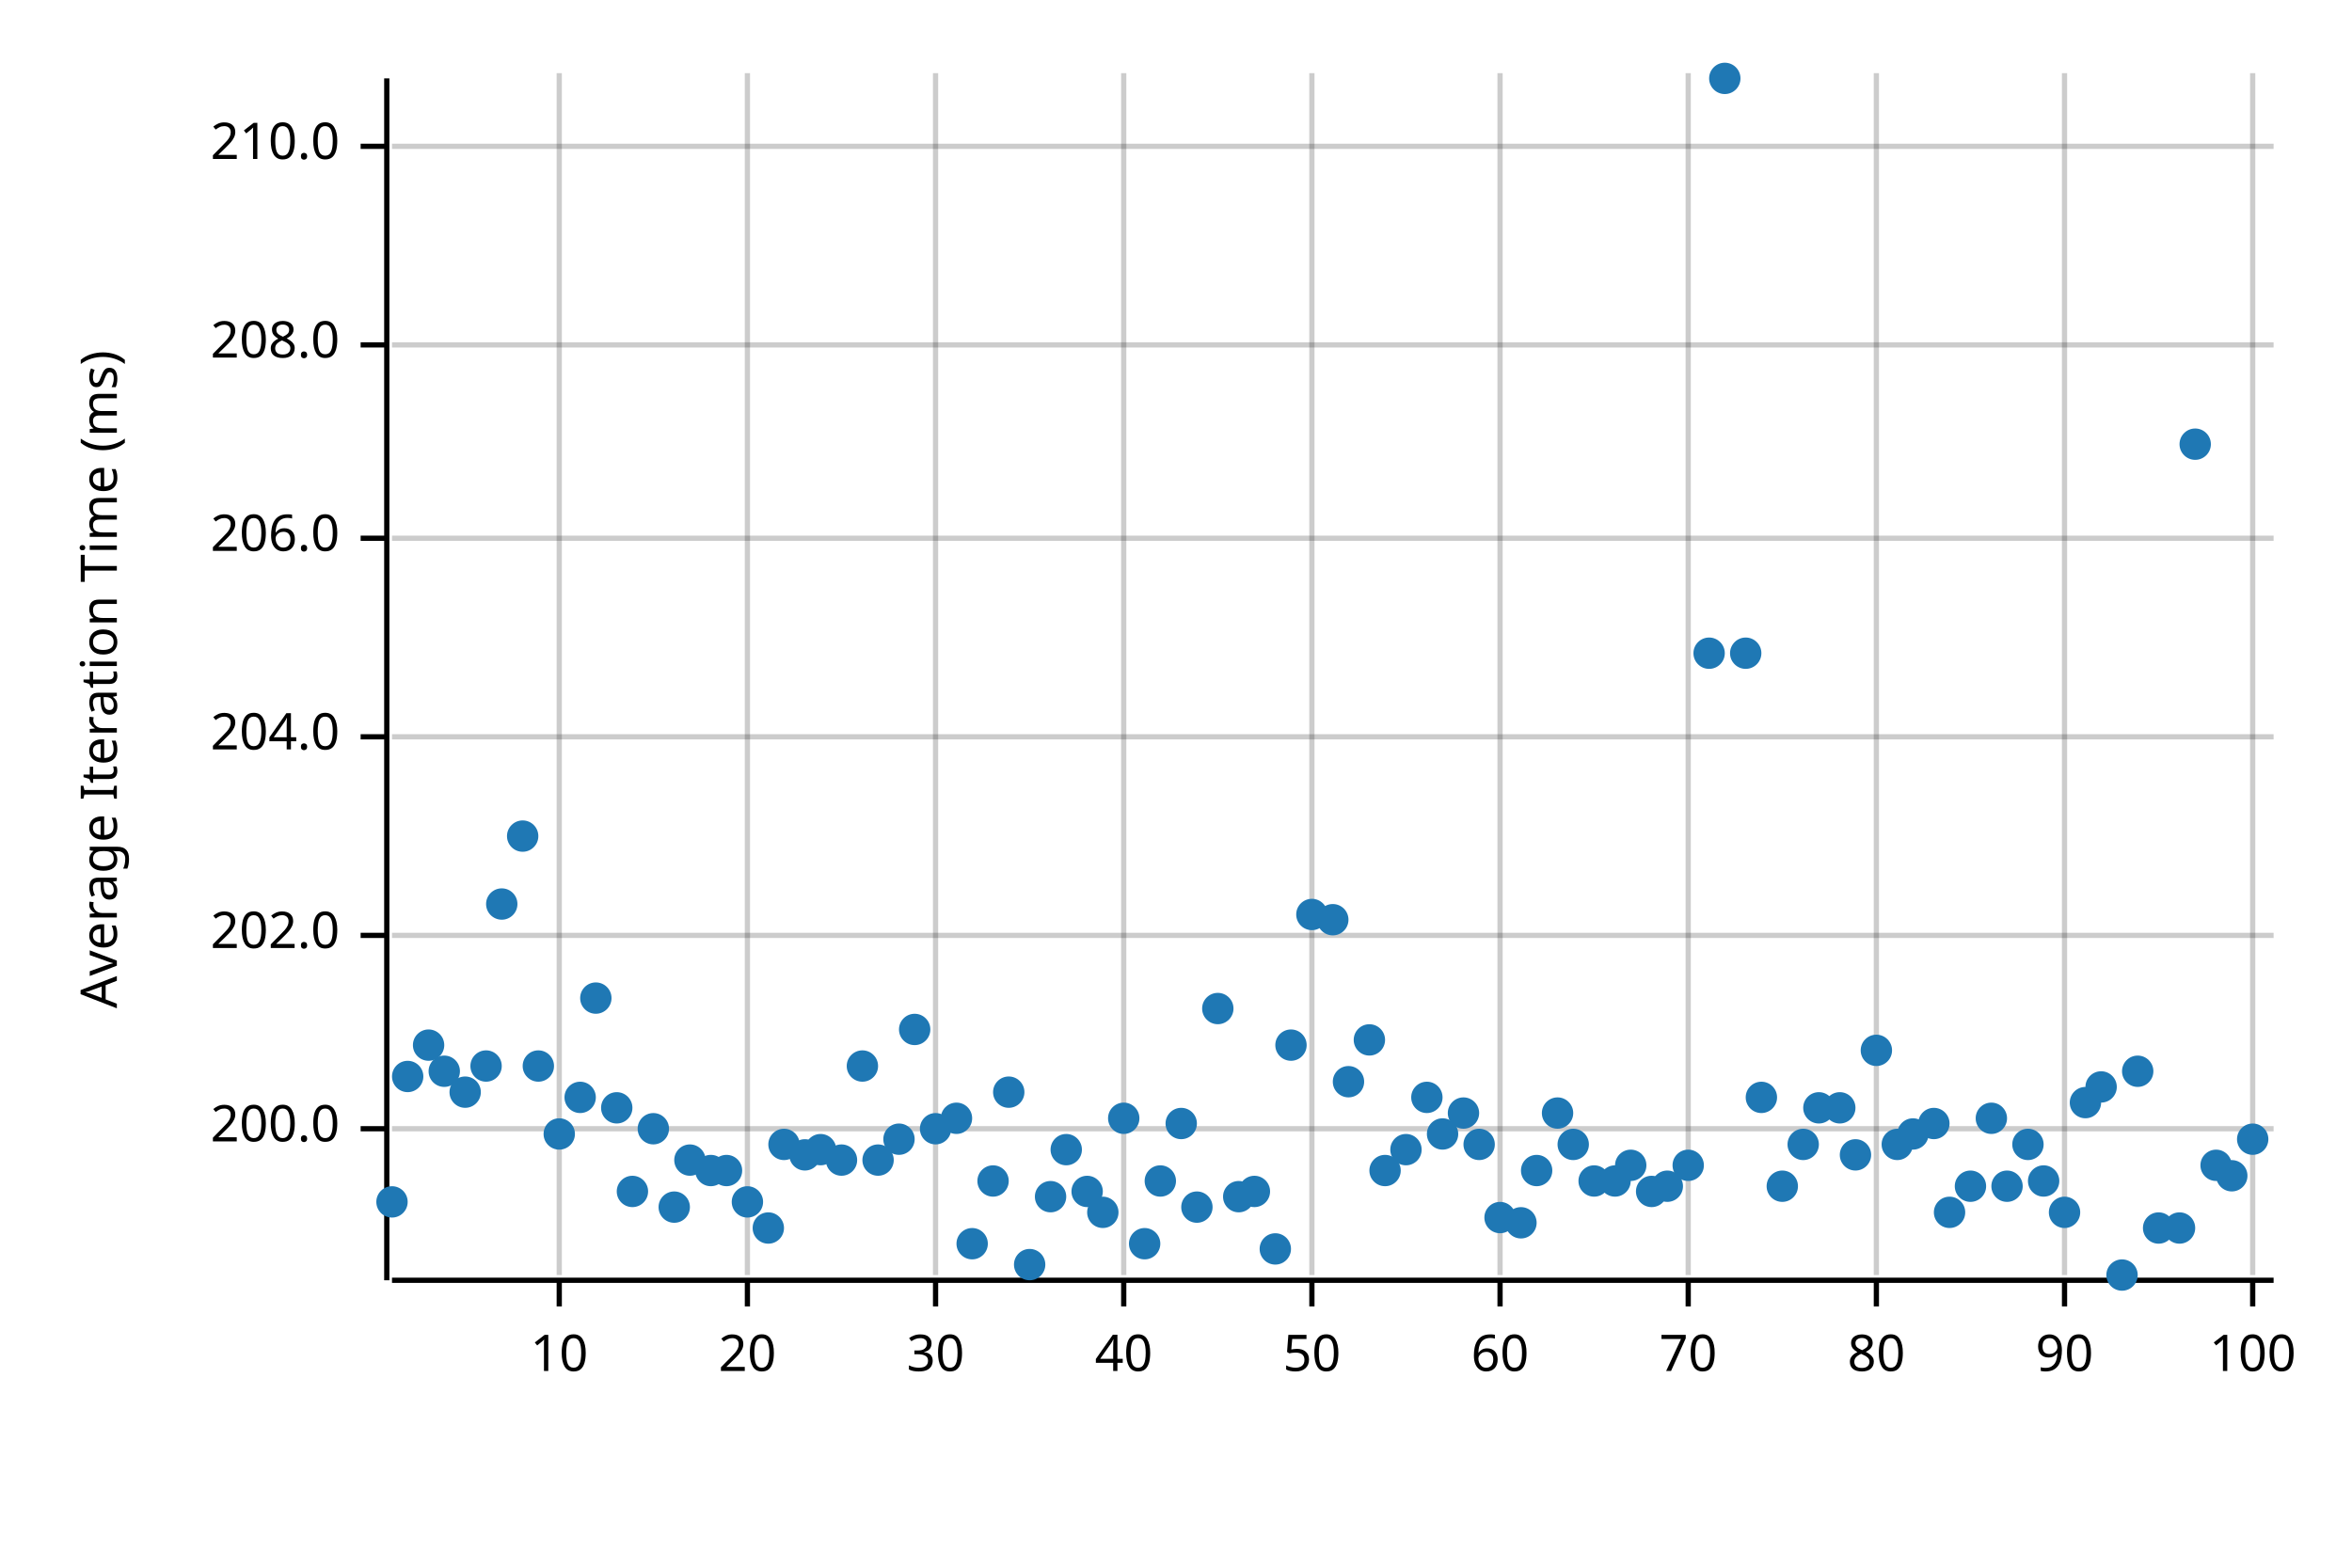
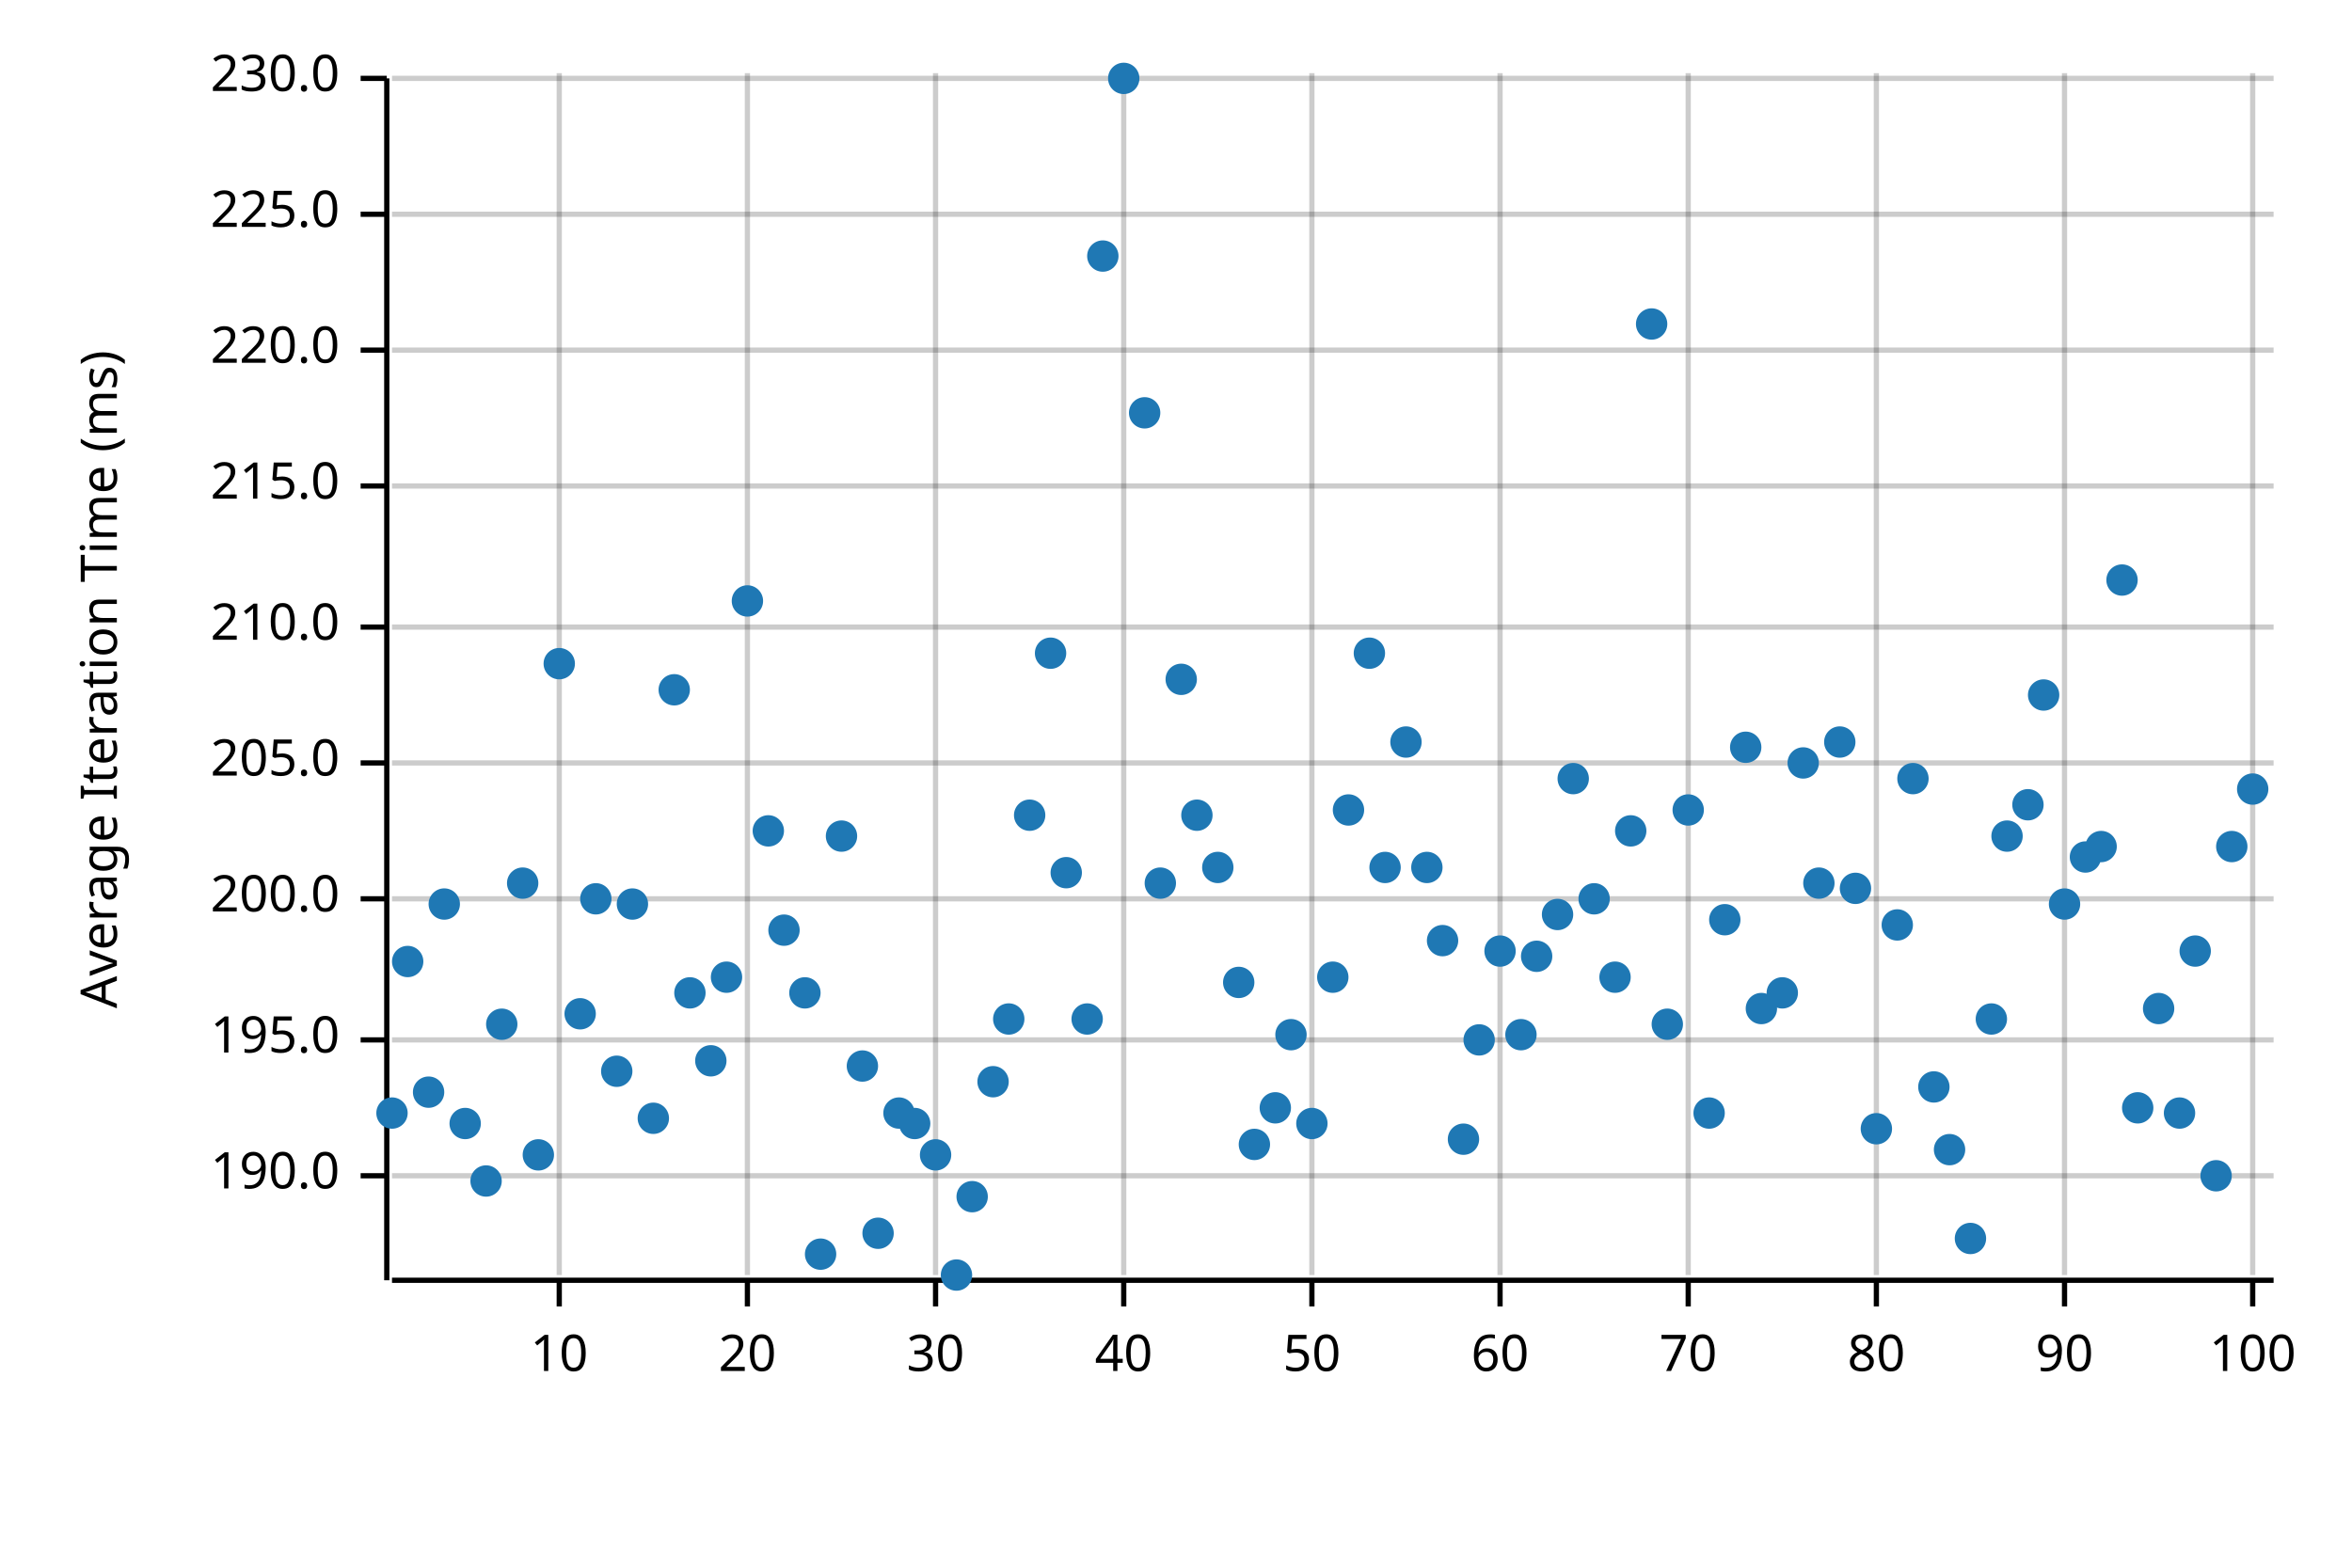
<svg xmlns="http://www.w3.org/2000/svg" width="450" height="300" viewBox="0 0 450 300">
  <text x="15" y="130" dy="0.76em" text-anchor="middle" font-family="sans-serif" font-size="9.677" opacity="1" fill="#000000" transform="rotate(270, 15, 130)">
Average Iteration Time (ms)
</text>
  <line opacity="0.2" stroke="#000000" stroke-width="1" x1="107" y1="244" x2="107" y2="14" />
  <line opacity="0.2" stroke="#000000" stroke-width="1" x1="143" y1="244" x2="143" y2="14" />
  <line opacity="0.2" stroke="#000000" stroke-width="1" x1="179" y1="244" x2="179" y2="14" />
  <line opacity="0.2" stroke="#000000" stroke-width="1" x1="215" y1="244" x2="215" y2="14" />
  <line opacity="0.2" stroke="#000000" stroke-width="1" x1="251" y1="244" x2="251" y2="14" />
  <line opacity="0.2" stroke="#000000" stroke-width="1" x1="287" y1="244" x2="287" y2="14" />
  <line opacity="0.2" stroke="#000000" stroke-width="1" x1="323" y1="244" x2="323" y2="14" />
  <line opacity="0.2" stroke="#000000" stroke-width="1" x1="359" y1="244" x2="359" y2="14" />
  <line opacity="0.2" stroke="#000000" stroke-width="1" x1="395" y1="244" x2="395" y2="14" />
  <line opacity="0.2" stroke="#000000" stroke-width="1" x1="431" y1="244" x2="431" y2="14" />
-   <line opacity="0.2" stroke="#000000" stroke-width="1" x1="75" y1="216" x2="435" y2="216" />
-   <line opacity="0.2" stroke="#000000" stroke-width="1" x1="75" y1="179" x2="435" y2="179" />
-   <line opacity="0.2" stroke="#000000" stroke-width="1" x1="75" y1="141" x2="435" y2="141" />
-   <line opacity="0.2" stroke="#000000" stroke-width="1" x1="75" y1="103" x2="435" y2="103" />
-   <line opacity="0.2" stroke="#000000" stroke-width="1" x1="75" y1="66" x2="435" y2="66" />
-   <line opacity="0.2" stroke="#000000" stroke-width="1" x1="75" y1="28" x2="435" y2="28" />
+   <line opacity="0.2" stroke="#000000" stroke-width="1" x1="75" y1="225" x2="435" y2="225" />
+   <line opacity="0.2" stroke="#000000" stroke-width="1" x1="75" y1="199" x2="435" y2="199" />
+   <line opacity="0.2" stroke="#000000" stroke-width="1" x1="75" y1="172" x2="435" y2="172" />
+   <line opacity="0.2" stroke="#000000" stroke-width="1" x1="75" y1="146" x2="435" y2="146" />
+   <line opacity="0.2" stroke="#000000" stroke-width="1" x1="75" y1="120" x2="435" y2="120" />
+   <line opacity="0.2" stroke="#000000" stroke-width="1" x1="75" y1="93" x2="435" y2="93" />
+   <line opacity="0.2" stroke="#000000" stroke-width="1" x1="75" y1="67" x2="435" y2="67" />
+   <line opacity="0.2" stroke="#000000" stroke-width="1" x1="75" y1="41" x2="435" y2="41" />
+   <line opacity="0.2" stroke="#000000" stroke-width="1" x1="75" y1="15" x2="435" y2="15" />
  <polyline fill="none" opacity="1" stroke="#000000" stroke-width="1" points="74,15 74,245 " />
-   <text x="65" y="216" dy="0.5ex" text-anchor="end" font-family="sans-serif" font-size="9.677" opacity="1" fill="#000000">
+   <text x="65" y="225" dy="0.5ex" text-anchor="end" font-family="sans-serif" font-size="9.677" opacity="1" fill="#000000">
+ 190.0
+ </text>
+   <polyline fill="none" opacity="1" stroke="#000000" stroke-width="1" points="69,225 74,225 " />
+   <text x="65" y="199" dy="0.5ex" text-anchor="end" font-family="sans-serif" font-size="9.677" opacity="1" fill="#000000">
+ 195.0
+ </text>
+   <polyline fill="none" opacity="1" stroke="#000000" stroke-width="1" points="69,199 74,199 " />
+   <text x="65" y="172" dy="0.5ex" text-anchor="end" font-family="sans-serif" font-size="9.677" opacity="1" fill="#000000">
200.0
</text>
-   <polyline fill="none" opacity="1" stroke="#000000" stroke-width="1" points="69,216 74,216 " />
-   <text x="65" y="179" dy="0.5ex" text-anchor="end" font-family="sans-serif" font-size="9.677" opacity="1" fill="#000000">
- 202.0
- </text>
-   <polyline fill="none" opacity="1" stroke="#000000" stroke-width="1" points="69,179 74,179 " />
-   <text x="65" y="141" dy="0.5ex" text-anchor="end" font-family="sans-serif" font-size="9.677" opacity="1" fill="#000000">
- 204.0
- </text>
-   <polyline fill="none" opacity="1" stroke="#000000" stroke-width="1" points="69,141 74,141 " />
-   <text x="65" y="103" dy="0.5ex" text-anchor="end" font-family="sans-serif" font-size="9.677" opacity="1" fill="#000000">
- 206.0
- </text>
-   <polyline fill="none" opacity="1" stroke="#000000" stroke-width="1" points="69,103 74,103 " />
-   <text x="65" y="66" dy="0.5ex" text-anchor="end" font-family="sans-serif" font-size="9.677" opacity="1" fill="#000000">
- 208.0
- </text>
-   <polyline fill="none" opacity="1" stroke="#000000" stroke-width="1" points="69,66 74,66 " />
-   <text x="65" y="28" dy="0.5ex" text-anchor="end" font-family="sans-serif" font-size="9.677" opacity="1" fill="#000000">
+   <polyline fill="none" opacity="1" stroke="#000000" stroke-width="1" points="69,172 74,172 " />
+   <text x="65" y="146" dy="0.5ex" text-anchor="end" font-family="sans-serif" font-size="9.677" opacity="1" fill="#000000">
+ 205.0
+ </text>
+   <polyline fill="none" opacity="1" stroke="#000000" stroke-width="1" points="69,146 74,146 " />
+   <text x="65" y="120" dy="0.5ex" text-anchor="end" font-family="sans-serif" font-size="9.677" opacity="1" fill="#000000">
210.0
</text>
-   <polyline fill="none" opacity="1" stroke="#000000" stroke-width="1" points="69,28 74,28 " />
+   <polyline fill="none" opacity="1" stroke="#000000" stroke-width="1" points="69,120 74,120 " />
+   <text x="65" y="93" dy="0.5ex" text-anchor="end" font-family="sans-serif" font-size="9.677" opacity="1" fill="#000000">
+ 215.0
+ </text>
+   <polyline fill="none" opacity="1" stroke="#000000" stroke-width="1" points="69,93 74,93 " />
+   <text x="65" y="67" dy="0.5ex" text-anchor="end" font-family="sans-serif" font-size="9.677" opacity="1" fill="#000000">
+ 220.0
+ </text>
+   <polyline fill="none" opacity="1" stroke="#000000" stroke-width="1" points="69,67 74,67 " />
+   <text x="65" y="41" dy="0.5ex" text-anchor="end" font-family="sans-serif" font-size="9.677" opacity="1" fill="#000000">
+ 225.0
+ </text>
+   <polyline fill="none" opacity="1" stroke="#000000" stroke-width="1" points="69,41 74,41 " />
+   <text x="65" y="15" dy="0.5ex" text-anchor="end" font-family="sans-serif" font-size="9.677" opacity="1" fill="#000000">
+ 230.0
+ </text>
+   <polyline fill="none" opacity="1" stroke="#000000" stroke-width="1" points="69,15 74,15 " />
  <polyline fill="none" opacity="1" stroke="#000000" stroke-width="1" points="75,245 435,245 " />
  <text x="107" y="255" dy="0.76em" text-anchor="middle" font-family="sans-serif" font-size="9.677" opacity="1" fill="#000000">
10
</text>
  <polyline fill="none" opacity="1" stroke="#000000" stroke-width="1" points="107,245 107,250 " />
  <text x="143" y="255" dy="0.76em" text-anchor="middle" font-family="sans-serif" font-size="9.677" opacity="1" fill="#000000">
20
</text>
  <polyline fill="none" opacity="1" stroke="#000000" stroke-width="1" points="143,245 143,250 " />
  <text x="179" y="255" dy="0.76em" text-anchor="middle" font-family="sans-serif" font-size="9.677" opacity="1" fill="#000000">
30
</text>
  <polyline fill="none" opacity="1" stroke="#000000" stroke-width="1" points="179,245 179,250 " />
  <text x="215" y="255" dy="0.76em" text-anchor="middle" font-family="sans-serif" font-size="9.677" opacity="1" fill="#000000">
40
</text>
  <polyline fill="none" opacity="1" stroke="#000000" stroke-width="1" points="215,245 215,250 " />
  <text x="251" y="255" dy="0.76em" text-anchor="middle" font-family="sans-serif" font-size="9.677" opacity="1" fill="#000000">
50
</text>
  <polyline fill="none" opacity="1" stroke="#000000" stroke-width="1" points="251,245 251,250 " />
  <text x="287" y="255" dy="0.76em" text-anchor="middle" font-family="sans-serif" font-size="9.677" opacity="1" fill="#000000">
60
</text>
  <polyline fill="none" opacity="1" stroke="#000000" stroke-width="1" points="287,245 287,250 " />
  <text x="323" y="255" dy="0.76em" text-anchor="middle" font-family="sans-serif" font-size="9.677" opacity="1" fill="#000000">
70
</text>
  <polyline fill="none" opacity="1" stroke="#000000" stroke-width="1" points="323,245 323,250 " />
  <text x="359" y="255" dy="0.76em" text-anchor="middle" font-family="sans-serif" font-size="9.677" opacity="1" fill="#000000">
80
</text>
  <polyline fill="none" opacity="1" stroke="#000000" stroke-width="1" points="359,245 359,250 " />
  <text x="395" y="255" dy="0.76em" text-anchor="middle" font-family="sans-serif" font-size="9.677" opacity="1" fill="#000000">
90
</text>
  <polyline fill="none" opacity="1" stroke="#000000" stroke-width="1" points="395,245 395,250 " />
  <text x="431" y="255" dy="0.76em" text-anchor="middle" font-family="sans-serif" font-size="9.677" opacity="1" fill="#000000">
100
</text>
  <polyline fill="none" opacity="1" stroke="#000000" stroke-width="1" points="431,245 431,250 " />
-   <circle cx="75" cy="230" r="3" opacity="1" fill="#1F78B4" stroke="none" stroke-width="1" />
-   <circle cx="78" cy="206" r="3" opacity="1" fill="#1F78B4" stroke="none" stroke-width="1" />
-   <circle cx="82" cy="200" r="3" opacity="1" fill="#1F78B4" stroke="none" stroke-width="1" />
-   <circle cx="85" cy="205" r="3" opacity="1" fill="#1F78B4" stroke="none" stroke-width="1" />
-   <circle cx="89" cy="209" r="3" opacity="1" fill="#1F78B4" stroke="none" stroke-width="1" />
-   <circle cx="93" cy="204" r="3" opacity="1" fill="#1F78B4" stroke="none" stroke-width="1" />
-   <circle cx="96" cy="173" r="3" opacity="1" fill="#1F78B4" stroke="none" stroke-width="1" />
-   <circle cx="100" cy="160" r="3" opacity="1" fill="#1F78B4" stroke="none" stroke-width="1" />
-   <circle cx="103" cy="204" r="3" opacity="1" fill="#1F78B4" stroke="none" stroke-width="1" />
-   <circle cx="107" cy="217" r="3" opacity="1" fill="#1F78B4" stroke="none" stroke-width="1" />
-   <circle cx="111" cy="210" r="3" opacity="1" fill="#1F78B4" stroke="none" stroke-width="1" />
-   <circle cx="114" cy="191" r="3" opacity="1" fill="#1F78B4" stroke="none" stroke-width="1" />
-   <circle cx="118" cy="212" r="3" opacity="1" fill="#1F78B4" stroke="none" stroke-width="1" />
-   <circle cx="121" cy="228" r="3" opacity="1" fill="#1F78B4" stroke="none" stroke-width="1" />
-   <circle cx="125" cy="216" r="3" opacity="1" fill="#1F78B4" stroke="none" stroke-width="1" />
-   <circle cx="129" cy="231" r="3" opacity="1" fill="#1F78B4" stroke="none" stroke-width="1" />
-   <circle cx="132" cy="222" r="3" opacity="1" fill="#1F78B4" stroke="none" stroke-width="1" />
-   <circle cx="136" cy="224" r="3" opacity="1" fill="#1F78B4" stroke="none" stroke-width="1" />
-   <circle cx="139" cy="224" r="3" opacity="1" fill="#1F78B4" stroke="none" stroke-width="1" />
-   <circle cx="143" cy="230" r="3" opacity="1" fill="#1F78B4" stroke="none" stroke-width="1" />
-   <circle cx="147" cy="235" r="3" opacity="1" fill="#1F78B4" stroke="none" stroke-width="1" />
-   <circle cx="150" cy="219" r="3" opacity="1" fill="#1F78B4" stroke="none" stroke-width="1" />
-   <circle cx="154" cy="221" r="3" opacity="1" fill="#1F78B4" stroke="none" stroke-width="1" />
-   <circle cx="157" cy="220" r="3" opacity="1" fill="#1F78B4" stroke="none" stroke-width="1" />
-   <circle cx="161" cy="222" r="3" opacity="1" fill="#1F78B4" stroke="none" stroke-width="1" />
+   <circle cx="75" cy="213" r="3" opacity="1" fill="#1F78B4" stroke="none" stroke-width="1" />
+   <circle cx="78" cy="184" r="3" opacity="1" fill="#1F78B4" stroke="none" stroke-width="1" />
+   <circle cx="82" cy="209" r="3" opacity="1" fill="#1F78B4" stroke="none" stroke-width="1" />
+   <circle cx="85" cy="173" r="3" opacity="1" fill="#1F78B4" stroke="none" stroke-width="1" />
+   <circle cx="89" cy="215" r="3" opacity="1" fill="#1F78B4" stroke="none" stroke-width="1" />
+   <circle cx="93" cy="226" r="3" opacity="1" fill="#1F78B4" stroke="none" stroke-width="1" />
+   <circle cx="96" cy="196" r="3" opacity="1" fill="#1F78B4" stroke="none" stroke-width="1" />
+   <circle cx="100" cy="169" r="3" opacity="1" fill="#1F78B4" stroke="none" stroke-width="1" />
+   <circle cx="103" cy="221" r="3" opacity="1" fill="#1F78B4" stroke="none" stroke-width="1" />
+   <circle cx="107" cy="127" r="3" opacity="1" fill="#1F78B4" stroke="none" stroke-width="1" />
+   <circle cx="111" cy="194" r="3" opacity="1" fill="#1F78B4" stroke="none" stroke-width="1" />
+   <circle cx="114" cy="172" r="3" opacity="1" fill="#1F78B4" stroke="none" stroke-width="1" />
+   <circle cx="118" cy="205" r="3" opacity="1" fill="#1F78B4" stroke="none" stroke-width="1" />
+   <circle cx="121" cy="173" r="3" opacity="1" fill="#1F78B4" stroke="none" stroke-width="1" />
+   <circle cx="125" cy="214" r="3" opacity="1" fill="#1F78B4" stroke="none" stroke-width="1" />
+   <circle cx="129" cy="132" r="3" opacity="1" fill="#1F78B4" stroke="none" stroke-width="1" />
+   <circle cx="132" cy="190" r="3" opacity="1" fill="#1F78B4" stroke="none" stroke-width="1" />
+   <circle cx="136" cy="203" r="3" opacity="1" fill="#1F78B4" stroke="none" stroke-width="1" />
+   <circle cx="139" cy="187" r="3" opacity="1" fill="#1F78B4" stroke="none" stroke-width="1" />
+   <circle cx="143" cy="115" r="3" opacity="1" fill="#1F78B4" stroke="none" stroke-width="1" />
+   <circle cx="147" cy="159" r="3" opacity="1" fill="#1F78B4" stroke="none" stroke-width="1" />
+   <circle cx="150" cy="178" r="3" opacity="1" fill="#1F78B4" stroke="none" stroke-width="1" />
+   <circle cx="154" cy="190" r="3" opacity="1" fill="#1F78B4" stroke="none" stroke-width="1" />
+   <circle cx="157" cy="240" r="3" opacity="1" fill="#1F78B4" stroke="none" stroke-width="1" />
+   <circle cx="161" cy="160" r="3" opacity="1" fill="#1F78B4" stroke="none" stroke-width="1" />
  <circle cx="165" cy="204" r="3" opacity="1" fill="#1F78B4" stroke="none" stroke-width="1" />
-   <circle cx="168" cy="222" r="3" opacity="1" fill="#1F78B4" stroke="none" stroke-width="1" />
-   <circle cx="172" cy="218" r="3" opacity="1" fill="#1F78B4" stroke="none" stroke-width="1" />
-   <circle cx="175" cy="197" r="3" opacity="1" fill="#1F78B4" stroke="none" stroke-width="1" />
-   <circle cx="179" cy="216" r="3" opacity="1" fill="#1F78B4" stroke="none" stroke-width="1" />
-   <circle cx="183" cy="214" r="3" opacity="1" fill="#1F78B4" stroke="none" stroke-width="1" />
-   <circle cx="186" cy="238" r="3" opacity="1" fill="#1F78B4" stroke="none" stroke-width="1" />
-   <circle cx="190" cy="226" r="3" opacity="1" fill="#1F78B4" stroke="none" stroke-width="1" />
-   <circle cx="193" cy="209" r="3" opacity="1" fill="#1F78B4" stroke="none" stroke-width="1" />
-   <circle cx="197" cy="242" r="3" opacity="1" fill="#1F78B4" stroke="none" stroke-width="1" />
-   <circle cx="201" cy="229" r="3" opacity="1" fill="#1F78B4" stroke="none" stroke-width="1" />
-   <circle cx="204" cy="220" r="3" opacity="1" fill="#1F78B4" stroke="none" stroke-width="1" />
-   <circle cx="208" cy="228" r="3" opacity="1" fill="#1F78B4" stroke="none" stroke-width="1" />
-   <circle cx="211" cy="232" r="3" opacity="1" fill="#1F78B4" stroke="none" stroke-width="1" />
-   <circle cx="215" cy="214" r="3" opacity="1" fill="#1F78B4" stroke="none" stroke-width="1" />
-   <circle cx="219" cy="238" r="3" opacity="1" fill="#1F78B4" stroke="none" stroke-width="1" />
-   <circle cx="222" cy="226" r="3" opacity="1" fill="#1F78B4" stroke="none" stroke-width="1" />
-   <circle cx="226" cy="215" r="3" opacity="1" fill="#1F78B4" stroke="none" stroke-width="1" />
-   <circle cx="229" cy="231" r="3" opacity="1" fill="#1F78B4" stroke="none" stroke-width="1" />
-   <circle cx="233" cy="193" r="3" opacity="1" fill="#1F78B4" stroke="none" stroke-width="1" />
-   <circle cx="237" cy="229" r="3" opacity="1" fill="#1F78B4" stroke="none" stroke-width="1" />
-   <circle cx="240" cy="228" r="3" opacity="1" fill="#1F78B4" stroke="none" stroke-width="1" />
-   <circle cx="244" cy="239" r="3" opacity="1" fill="#1F78B4" stroke="none" stroke-width="1" />
-   <circle cx="247" cy="200" r="3" opacity="1" fill="#1F78B4" stroke="none" stroke-width="1" />
-   <circle cx="251" cy="175" r="3" opacity="1" fill="#1F78B4" stroke="none" stroke-width="1" />
-   <circle cx="255" cy="176" r="3" opacity="1" fill="#1F78B4" stroke="none" stroke-width="1" />
-   <circle cx="258" cy="207" r="3" opacity="1" fill="#1F78B4" stroke="none" stroke-width="1" />
-   <circle cx="262" cy="199" r="3" opacity="1" fill="#1F78B4" stroke="none" stroke-width="1" />
-   <circle cx="265" cy="224" r="3" opacity="1" fill="#1F78B4" stroke="none" stroke-width="1" />
-   <circle cx="269" cy="220" r="3" opacity="1" fill="#1F78B4" stroke="none" stroke-width="1" />
-   <circle cx="273" cy="210" r="3" opacity="1" fill="#1F78B4" stroke="none" stroke-width="1" />
-   <circle cx="276" cy="217" r="3" opacity="1" fill="#1F78B4" stroke="none" stroke-width="1" />
-   <circle cx="280" cy="213" r="3" opacity="1" fill="#1F78B4" stroke="none" stroke-width="1" />
-   <circle cx="283" cy="219" r="3" opacity="1" fill="#1F78B4" stroke="none" stroke-width="1" />
-   <circle cx="287" cy="233" r="3" opacity="1" fill="#1F78B4" stroke="none" stroke-width="1" />
-   <circle cx="291" cy="234" r="3" opacity="1" fill="#1F78B4" stroke="none" stroke-width="1" />
-   <circle cx="294" cy="224" r="3" opacity="1" fill="#1F78B4" stroke="none" stroke-width="1" />
-   <circle cx="298" cy="213" r="3" opacity="1" fill="#1F78B4" stroke="none" stroke-width="1" />
-   <circle cx="301" cy="219" r="3" opacity="1" fill="#1F78B4" stroke="none" stroke-width="1" />
-   <circle cx="305" cy="226" r="3" opacity="1" fill="#1F78B4" stroke="none" stroke-width="1" />
-   <circle cx="309" cy="226" r="3" opacity="1" fill="#1F78B4" stroke="none" stroke-width="1" />
-   <circle cx="312" cy="223" r="3" opacity="1" fill="#1F78B4" stroke="none" stroke-width="1" />
-   <circle cx="316" cy="228" r="3" opacity="1" fill="#1F78B4" stroke="none" stroke-width="1" />
-   <circle cx="319" cy="227" r="3" opacity="1" fill="#1F78B4" stroke="none" stroke-width="1" />
-   <circle cx="323" cy="223" r="3" opacity="1" fill="#1F78B4" stroke="none" stroke-width="1" />
-   <circle cx="327" cy="125" r="3" opacity="1" fill="#1F78B4" stroke="none" stroke-width="1" />
-   <circle cx="330" cy="15" r="3" opacity="1" fill="#1F78B4" stroke="none" stroke-width="1" />
-   <circle cx="334" cy="125" r="3" opacity="1" fill="#1F78B4" stroke="none" stroke-width="1" />
-   <circle cx="337" cy="210" r="3" opacity="1" fill="#1F78B4" stroke="none" stroke-width="1" />
-   <circle cx="341" cy="227" r="3" opacity="1" fill="#1F78B4" stroke="none" stroke-width="1" />
-   <circle cx="345" cy="219" r="3" opacity="1" fill="#1F78B4" stroke="none" stroke-width="1" />
-   <circle cx="348" cy="212" r="3" opacity="1" fill="#1F78B4" stroke="none" stroke-width="1" />
-   <circle cx="352" cy="212" r="3" opacity="1" fill="#1F78B4" stroke="none" stroke-width="1" />
-   <circle cx="355" cy="221" r="3" opacity="1" fill="#1F78B4" stroke="none" stroke-width="1" />
-   <circle cx="359" cy="201" r="3" opacity="1" fill="#1F78B4" stroke="none" stroke-width="1" />
-   <circle cx="363" cy="219" r="3" opacity="1" fill="#1F78B4" stroke="none" stroke-width="1" />
-   <circle cx="366" cy="217" r="3" opacity="1" fill="#1F78B4" stroke="none" stroke-width="1" />
-   <circle cx="370" cy="215" r="3" opacity="1" fill="#1F78B4" stroke="none" stroke-width="1" />
-   <circle cx="373" cy="232" r="3" opacity="1" fill="#1F78B4" stroke="none" stroke-width="1" />
-   <circle cx="377" cy="227" r="3" opacity="1" fill="#1F78B4" stroke="none" stroke-width="1" />
-   <circle cx="381" cy="214" r="3" opacity="1" fill="#1F78B4" stroke="none" stroke-width="1" />
-   <circle cx="384" cy="227" r="3" opacity="1" fill="#1F78B4" stroke="none" stroke-width="1" />
-   <circle cx="388" cy="219" r="3" opacity="1" fill="#1F78B4" stroke="none" stroke-width="1" />
-   <circle cx="391" cy="226" r="3" opacity="1" fill="#1F78B4" stroke="none" stroke-width="1" />
-   <circle cx="395" cy="232" r="3" opacity="1" fill="#1F78B4" stroke="none" stroke-width="1" />
-   <circle cx="399" cy="211" r="3" opacity="1" fill="#1F78B4" stroke="none" stroke-width="1" />
-   <circle cx="402" cy="208" r="3" opacity="1" fill="#1F78B4" stroke="none" stroke-width="1" />
-   <circle cx="406" cy="244" r="3" opacity="1" fill="#1F78B4" stroke="none" stroke-width="1" />
-   <circle cx="409" cy="205" r="3" opacity="1" fill="#1F78B4" stroke="none" stroke-width="1" />
-   <circle cx="413" cy="235" r="3" opacity="1" fill="#1F78B4" stroke="none" stroke-width="1" />
-   <circle cx="417" cy="235" r="3" opacity="1" fill="#1F78B4" stroke="none" stroke-width="1" />
-   <circle cx="420" cy="85" r="3" opacity="1" fill="#1F78B4" stroke="none" stroke-width="1" />
-   <circle cx="424" cy="223" r="3" opacity="1" fill="#1F78B4" stroke="none" stroke-width="1" />
-   <circle cx="427" cy="225" r="3" opacity="1" fill="#1F78B4" stroke="none" stroke-width="1" />
-   <circle cx="431" cy="218" r="3" opacity="1" fill="#1F78B4" stroke="none" stroke-width="1" />
+   <circle cx="168" cy="236" r="3" opacity="1" fill="#1F78B4" stroke="none" stroke-width="1" />
+   <circle cx="172" cy="213" r="3" opacity="1" fill="#1F78B4" stroke="none" stroke-width="1" />
+   <circle cx="175" cy="215" r="3" opacity="1" fill="#1F78B4" stroke="none" stroke-width="1" />
+   <circle cx="179" cy="221" r="3" opacity="1" fill="#1F78B4" stroke="none" stroke-width="1" />
+   <circle cx="183" cy="244" r="3" opacity="1" fill="#1F78B4" stroke="none" stroke-width="1" />
+   <circle cx="186" cy="229" r="3" opacity="1" fill="#1F78B4" stroke="none" stroke-width="1" />
+   <circle cx="190" cy="207" r="3" opacity="1" fill="#1F78B4" stroke="none" stroke-width="1" />
+   <circle cx="193" cy="195" r="3" opacity="1" fill="#1F78B4" stroke="none" stroke-width="1" />
+   <circle cx="197" cy="156" r="3" opacity="1" fill="#1F78B4" stroke="none" stroke-width="1" />
+   <circle cx="201" cy="125" r="3" opacity="1" fill="#1F78B4" stroke="none" stroke-width="1" />
+   <circle cx="204" cy="167" r="3" opacity="1" fill="#1F78B4" stroke="none" stroke-width="1" />
+   <circle cx="208" cy="195" r="3" opacity="1" fill="#1F78B4" stroke="none" stroke-width="1" />
+   <circle cx="211" cy="49" r="3" opacity="1" fill="#1F78B4" stroke="none" stroke-width="1" />
+   <circle cx="215" cy="15" r="3" opacity="1" fill="#1F78B4" stroke="none" stroke-width="1" />
+   <circle cx="219" cy="79" r="3" opacity="1" fill="#1F78B4" stroke="none" stroke-width="1" />
+   <circle cx="222" cy="169" r="3" opacity="1" fill="#1F78B4" stroke="none" stroke-width="1" />
+   <circle cx="226" cy="130" r="3" opacity="1" fill="#1F78B4" stroke="none" stroke-width="1" />
+   <circle cx="229" cy="156" r="3" opacity="1" fill="#1F78B4" stroke="none" stroke-width="1" />
+   <circle cx="233" cy="166" r="3" opacity="1" fill="#1F78B4" stroke="none" stroke-width="1" />
+   <circle cx="237" cy="188" r="3" opacity="1" fill="#1F78B4" stroke="none" stroke-width="1" />
+   <circle cx="240" cy="219" r="3" opacity="1" fill="#1F78B4" stroke="none" stroke-width="1" />
+   <circle cx="244" cy="212" r="3" opacity="1" fill="#1F78B4" stroke="none" stroke-width="1" />
+   <circle cx="247" cy="198" r="3" opacity="1" fill="#1F78B4" stroke="none" stroke-width="1" />
+   <circle cx="251" cy="215" r="3" opacity="1" fill="#1F78B4" stroke="none" stroke-width="1" />
+   <circle cx="255" cy="187" r="3" opacity="1" fill="#1F78B4" stroke="none" stroke-width="1" />
+   <circle cx="258" cy="155" r="3" opacity="1" fill="#1F78B4" stroke="none" stroke-width="1" />
+   <circle cx="262" cy="125" r="3" opacity="1" fill="#1F78B4" stroke="none" stroke-width="1" />
+   <circle cx="265" cy="166" r="3" opacity="1" fill="#1F78B4" stroke="none" stroke-width="1" />
+   <circle cx="269" cy="142" r="3" opacity="1" fill="#1F78B4" stroke="none" stroke-width="1" />
+   <circle cx="273" cy="166" r="3" opacity="1" fill="#1F78B4" stroke="none" stroke-width="1" />
+   <circle cx="276" cy="180" r="3" opacity="1" fill="#1F78B4" stroke="none" stroke-width="1" />
+   <circle cx="280" cy="218" r="3" opacity="1" fill="#1F78B4" stroke="none" stroke-width="1" />
+   <circle cx="283" cy="199" r="3" opacity="1" fill="#1F78B4" stroke="none" stroke-width="1" />
+   <circle cx="287" cy="182" r="3" opacity="1" fill="#1F78B4" stroke="none" stroke-width="1" />
+   <circle cx="291" cy="198" r="3" opacity="1" fill="#1F78B4" stroke="none" stroke-width="1" />
+   <circle cx="294" cy="183" r="3" opacity="1" fill="#1F78B4" stroke="none" stroke-width="1" />
+   <circle cx="298" cy="175" r="3" opacity="1" fill="#1F78B4" stroke="none" stroke-width="1" />
+   <circle cx="301" cy="149" r="3" opacity="1" fill="#1F78B4" stroke="none" stroke-width="1" />
+   <circle cx="305" cy="172" r="3" opacity="1" fill="#1F78B4" stroke="none" stroke-width="1" />
+   <circle cx="309" cy="187" r="3" opacity="1" fill="#1F78B4" stroke="none" stroke-width="1" />
+   <circle cx="312" cy="159" r="3" opacity="1" fill="#1F78B4" stroke="none" stroke-width="1" />
+   <circle cx="316" cy="62" r="3" opacity="1" fill="#1F78B4" stroke="none" stroke-width="1" />
+   <circle cx="319" cy="196" r="3" opacity="1" fill="#1F78B4" stroke="none" stroke-width="1" />
+   <circle cx="323" cy="155" r="3" opacity="1" fill="#1F78B4" stroke="none" stroke-width="1" />
+   <circle cx="327" cy="213" r="3" opacity="1" fill="#1F78B4" stroke="none" stroke-width="1" />
+   <circle cx="330" cy="176" r="3" opacity="1" fill="#1F78B4" stroke="none" stroke-width="1" />
+   <circle cx="334" cy="143" r="3" opacity="1" fill="#1F78B4" stroke="none" stroke-width="1" />
+   <circle cx="337" cy="193" r="3" opacity="1" fill="#1F78B4" stroke="none" stroke-width="1" />
+   <circle cx="341" cy="190" r="3" opacity="1" fill="#1F78B4" stroke="none" stroke-width="1" />
+   <circle cx="345" cy="146" r="3" opacity="1" fill="#1F78B4" stroke="none" stroke-width="1" />
+   <circle cx="348" cy="169" r="3" opacity="1" fill="#1F78B4" stroke="none" stroke-width="1" />
+   <circle cx="352" cy="142" r="3" opacity="1" fill="#1F78B4" stroke="none" stroke-width="1" />
+   <circle cx="355" cy="170" r="3" opacity="1" fill="#1F78B4" stroke="none" stroke-width="1" />
+   <circle cx="359" cy="216" r="3" opacity="1" fill="#1F78B4" stroke="none" stroke-width="1" />
+   <circle cx="363" cy="177" r="3" opacity="1" fill="#1F78B4" stroke="none" stroke-width="1" />
+   <circle cx="366" cy="149" r="3" opacity="1" fill="#1F78B4" stroke="none" stroke-width="1" />
+   <circle cx="370" cy="208" r="3" opacity="1" fill="#1F78B4" stroke="none" stroke-width="1" />
+   <circle cx="373" cy="220" r="3" opacity="1" fill="#1F78B4" stroke="none" stroke-width="1" />
+   <circle cx="377" cy="237" r="3" opacity="1" fill="#1F78B4" stroke="none" stroke-width="1" />
+   <circle cx="381" cy="195" r="3" opacity="1" fill="#1F78B4" stroke="none" stroke-width="1" />
+   <circle cx="384" cy="160" r="3" opacity="1" fill="#1F78B4" stroke="none" stroke-width="1" />
+   <circle cx="388" cy="154" r="3" opacity="1" fill="#1F78B4" stroke="none" stroke-width="1" />
+   <circle cx="391" cy="133" r="3" opacity="1" fill="#1F78B4" stroke="none" stroke-width="1" />
+   <circle cx="395" cy="173" r="3" opacity="1" fill="#1F78B4" stroke="none" stroke-width="1" />
+   <circle cx="399" cy="164" r="3" opacity="1" fill="#1F78B4" stroke="none" stroke-width="1" />
+   <circle cx="402" cy="162" r="3" opacity="1" fill="#1F78B4" stroke="none" stroke-width="1" />
+   <circle cx="406" cy="111" r="3" opacity="1" fill="#1F78B4" stroke="none" stroke-width="1" />
+   <circle cx="409" cy="212" r="3" opacity="1" fill="#1F78B4" stroke="none" stroke-width="1" />
+   <circle cx="413" cy="193" r="3" opacity="1" fill="#1F78B4" stroke="none" stroke-width="1" />
+   <circle cx="417" cy="213" r="3" opacity="1" fill="#1F78B4" stroke="none" stroke-width="1" />
+   <circle cx="420" cy="182" r="3" opacity="1" fill="#1F78B4" stroke="none" stroke-width="1" />
+   <circle cx="424" cy="225" r="3" opacity="1" fill="#1F78B4" stroke="none" stroke-width="1" />
+   <circle cx="427" cy="162" r="3" opacity="1" fill="#1F78B4" stroke="none" stroke-width="1" />
+   <circle cx="431" cy="151" r="3" opacity="1" fill="#1F78B4" stroke="none" stroke-width="1" />
</svg>
